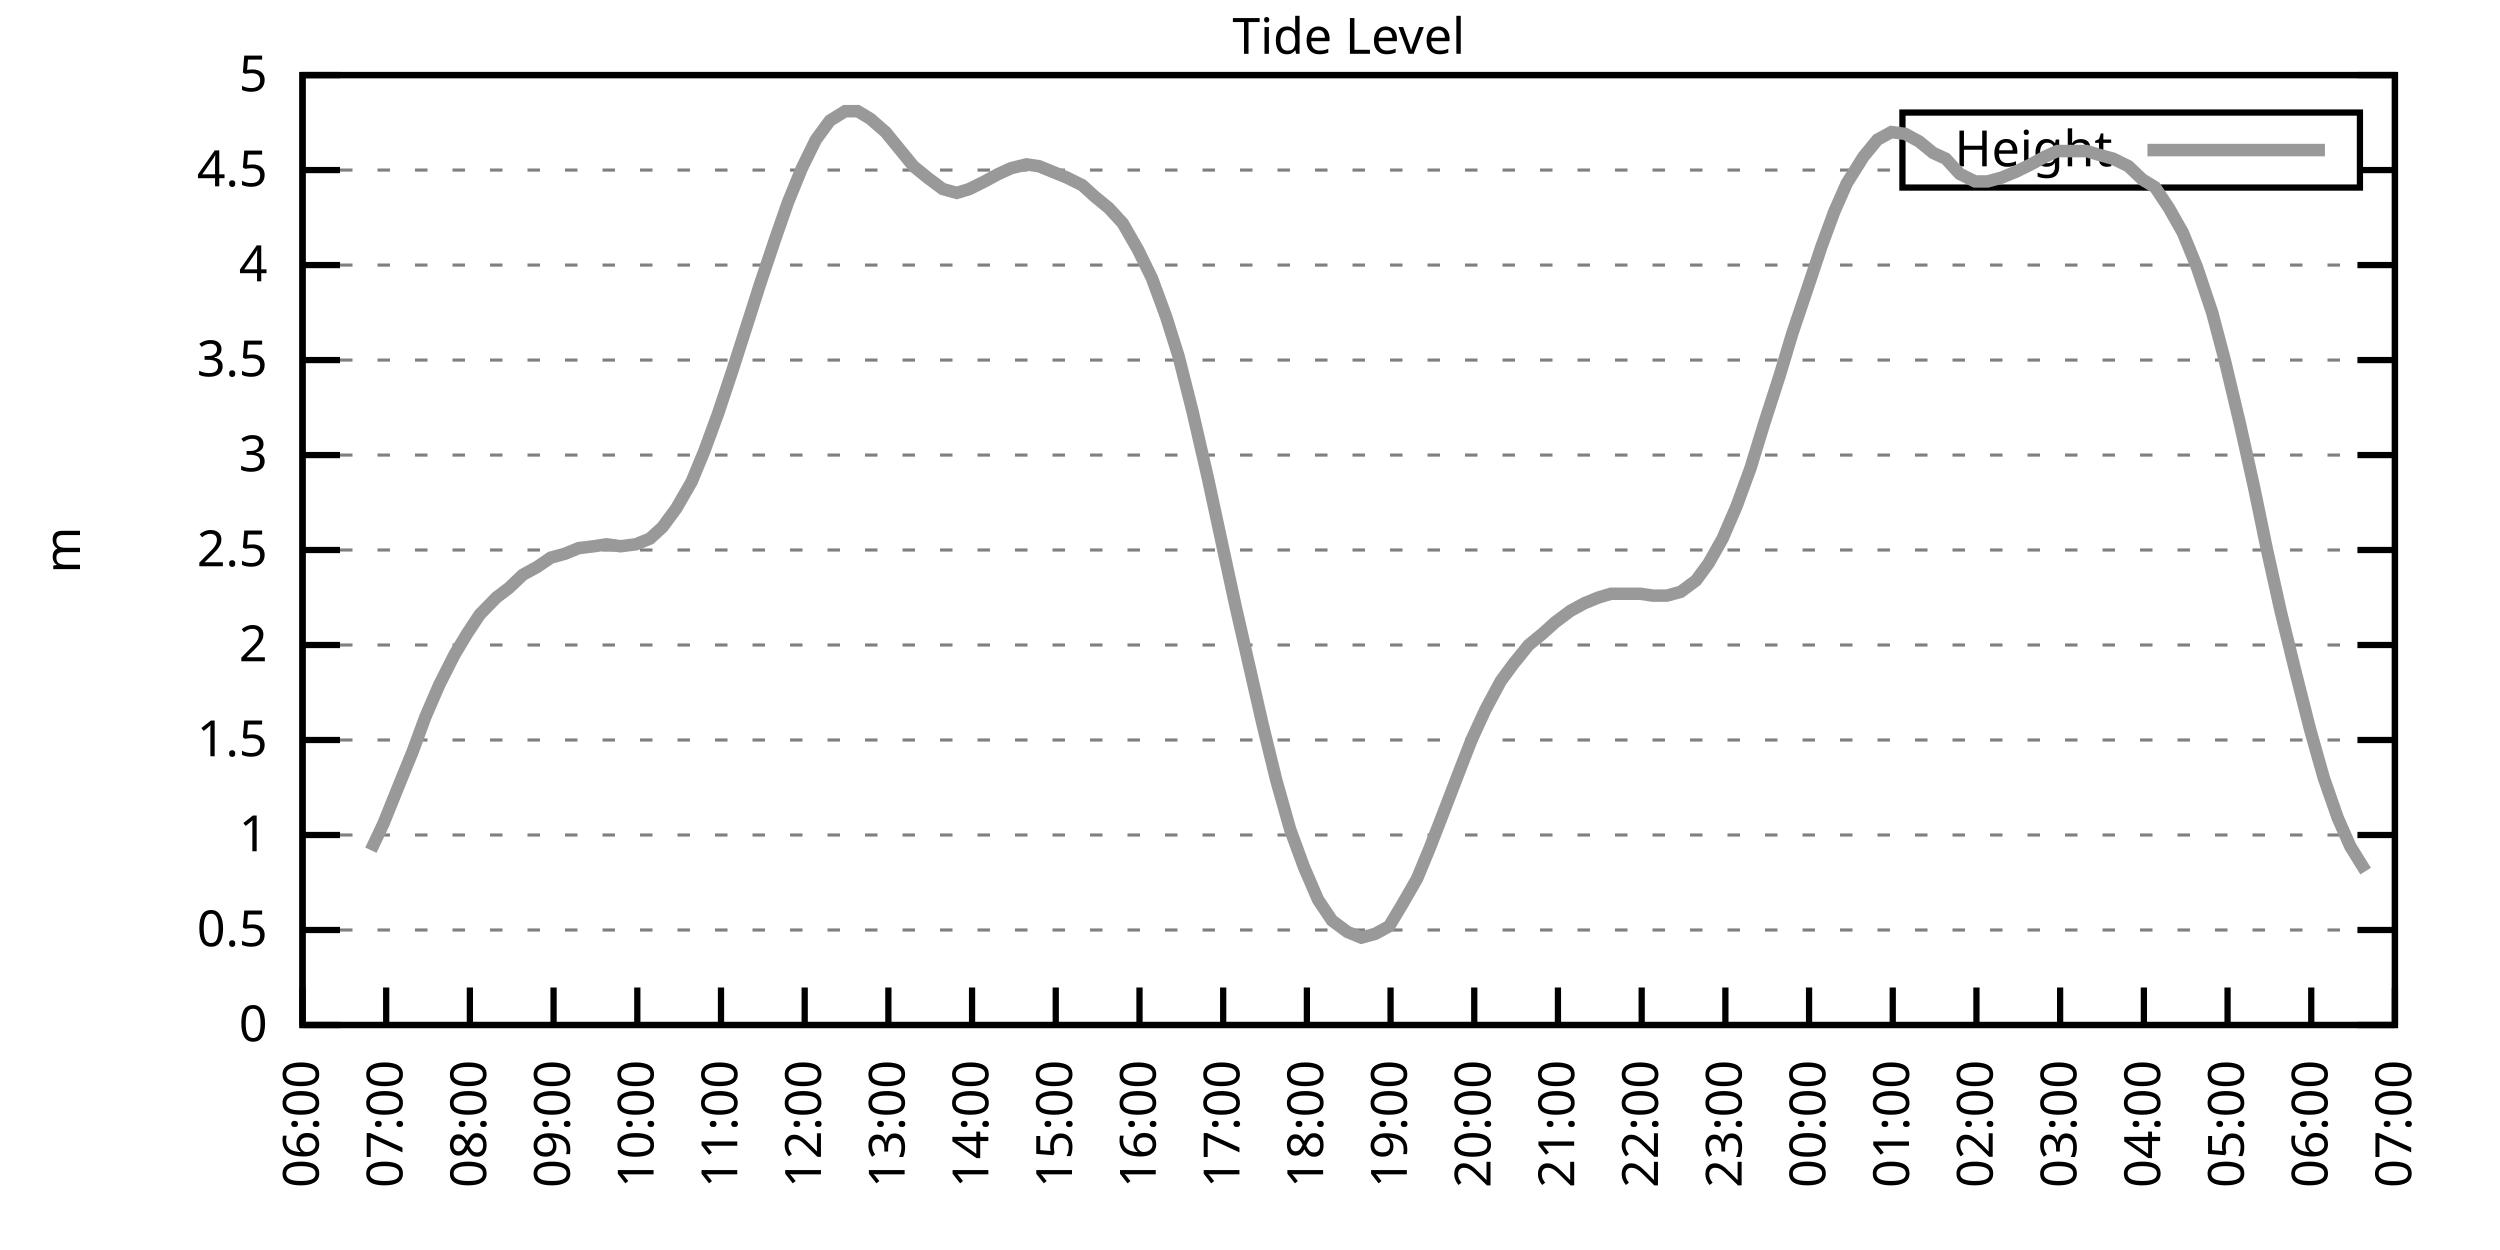
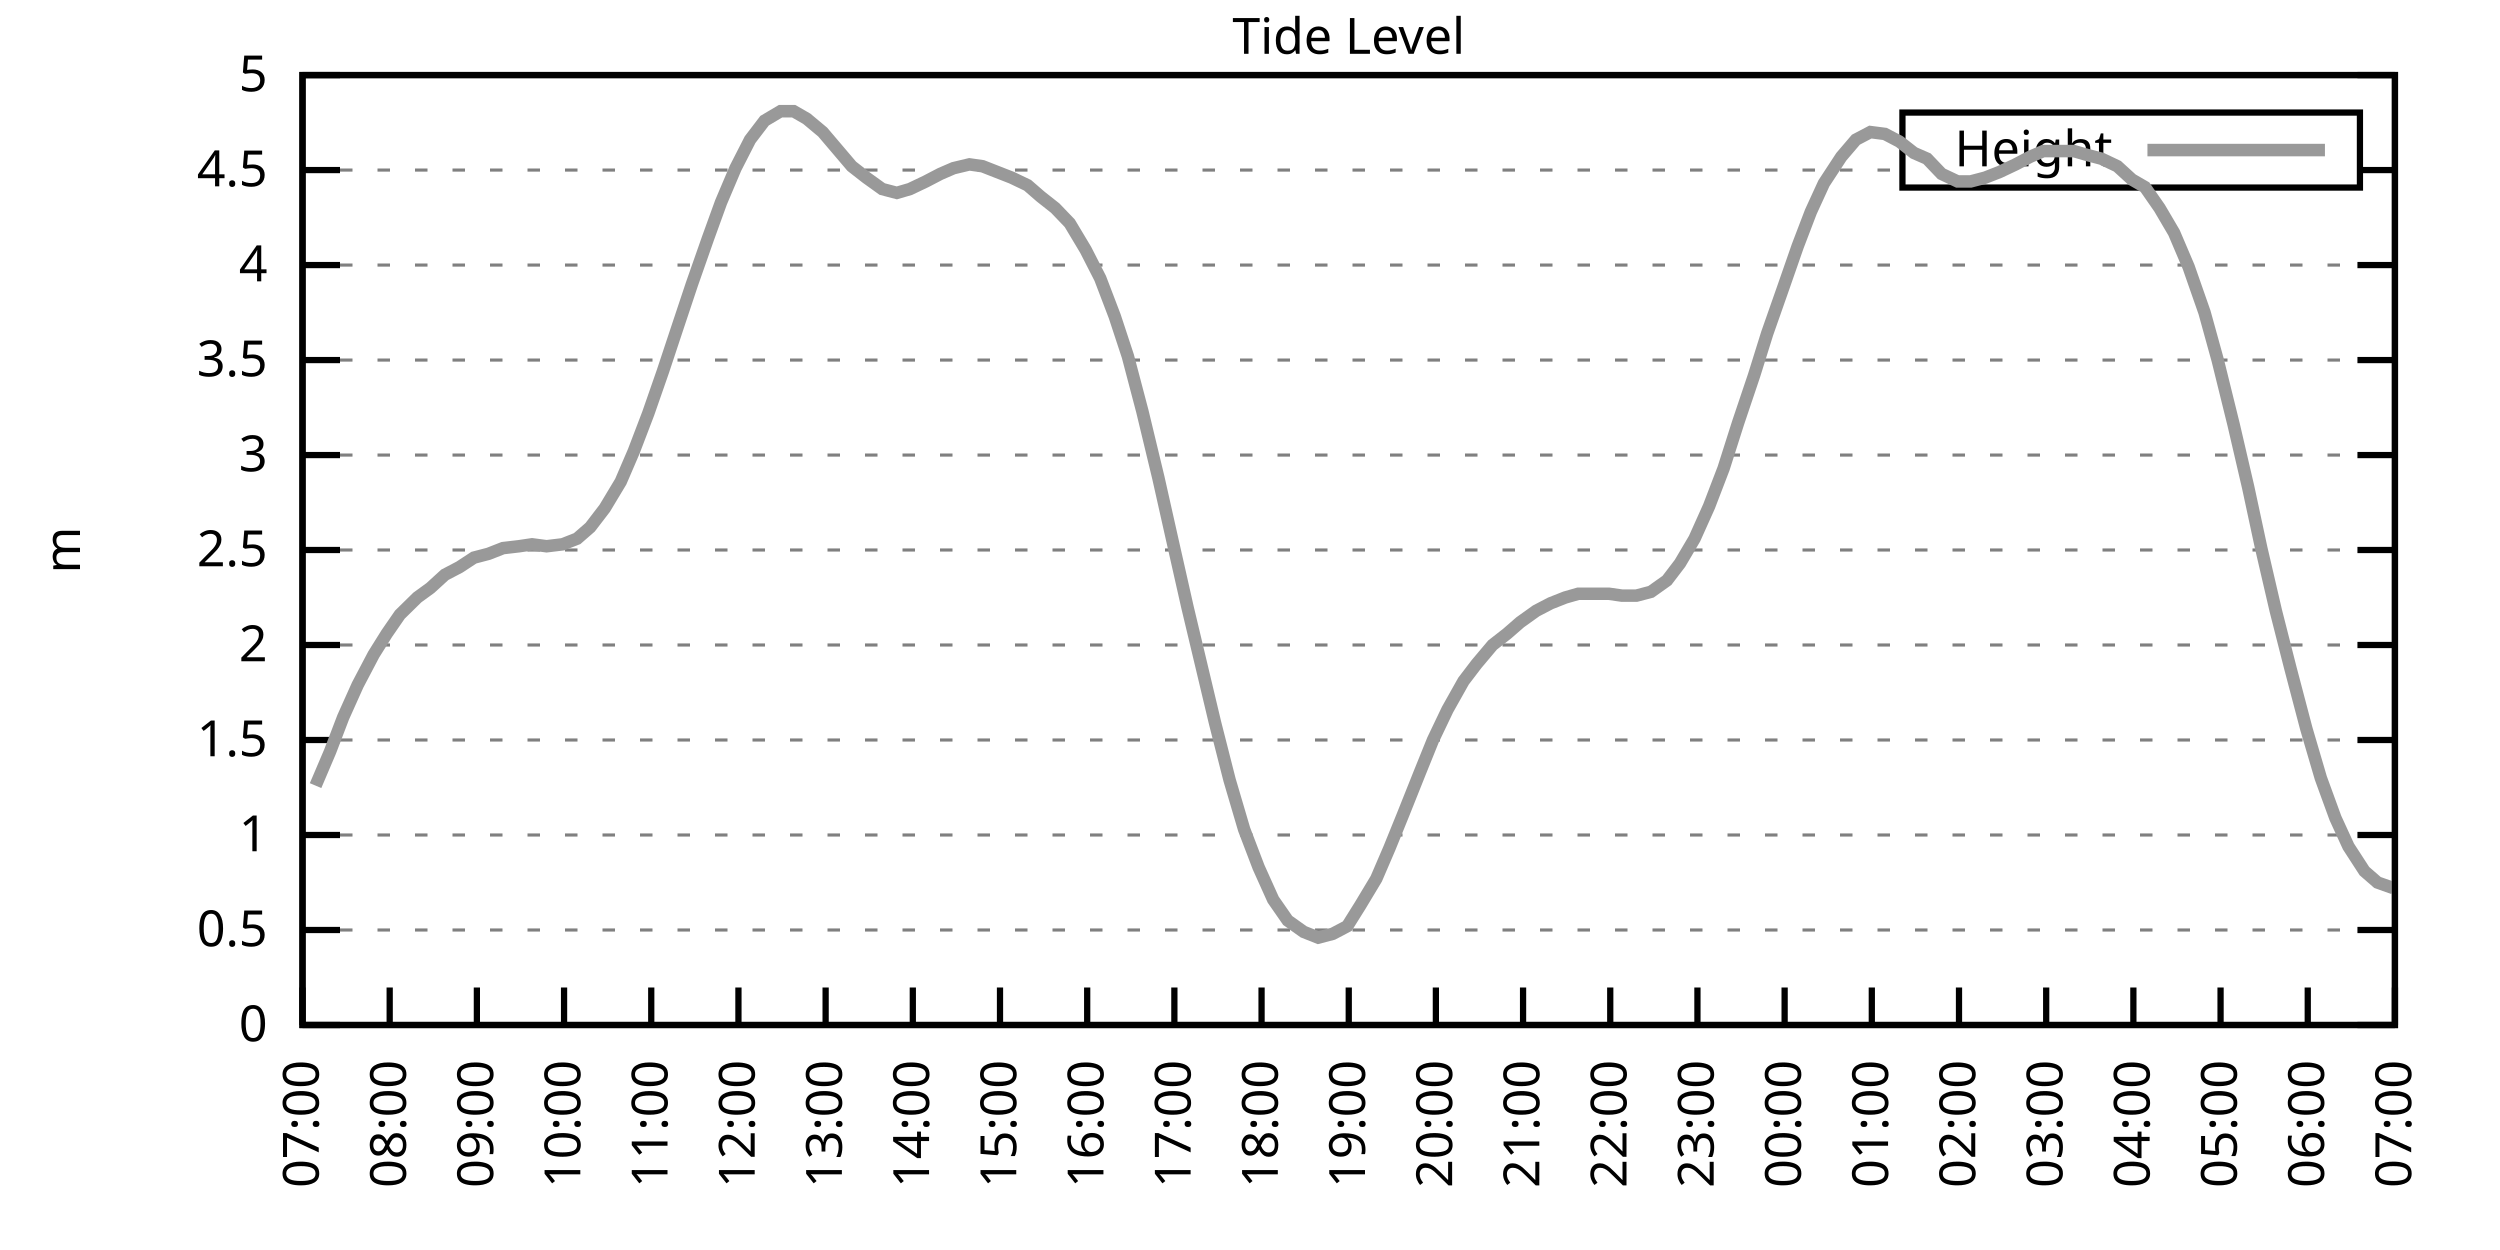
<svg xmlns="http://www.w3.org/2000/svg" xmlns:xlink="http://www.w3.org/1999/xlink" width="400" height="200" viewBox="0 0 400 200">
  <g id="gnuplot_canvas">
    <rect x="0" y="0" width="400" height="200" fill="none" />
    <defs>
      <circle id="gpDot" r="0.5" stroke-width="0.5" stroke="currentColor" />
      <path id="gpPt0" stroke-width="0.333" stroke="currentColor" d="M-1,0 h2 M0,-1 v2" />
      <path id="gpPt1" stroke-width="0.333" stroke="currentColor" d="M-1,-1 L1,1 M1,-1 L-1,1" />
      <path id="gpPt2" stroke-width="0.333" stroke="currentColor" d="M-1,0 L1,0 M0,-1 L0,1 M-1,-1 L1,1 M-1,1 L1,-1" />
      <rect id="gpPt3" stroke-width="0.333" stroke="currentColor" x="-1" y="-1" width="2" height="2" />
      <rect id="gpPt4" stroke-width="0.333" stroke="currentColor" fill="currentColor" x="-1" y="-1" width="2" height="2" />
      <circle id="gpPt5" stroke-width="0.333" stroke="currentColor" cx="0" cy="0" r="1" />
      <use xlink:href="#gpPt5" id="gpPt6" fill="currentColor" stroke="none" />
      <path id="gpPt7" stroke-width="0.333" stroke="currentColor" d="M0,-1.33 L-1.33,0.67 L1.33,0.67 z" />
      <use xlink:href="#gpPt7" id="gpPt8" fill="currentColor" stroke="none" />
      <use xlink:href="#gpPt7" id="gpPt9" stroke="currentColor" transform="rotate(180)" />
      <use xlink:href="#gpPt9" id="gpPt10" fill="currentColor" stroke="none" />
      <use xlink:href="#gpPt3" id="gpPt11" stroke="currentColor" transform="rotate(45)" />
      <use xlink:href="#gpPt11" id="gpPt12" fill="currentColor" stroke="none" />
      <path id="gpPt13" stroke-width="0.333" stroke="currentColor" d="M0,1.330 L1.265,0.411 L0.782,-1.067 L-0.782,-1.076 L-1.265,0.411 z" />
      <use xlink:href="#gpPt13" id="gpPt14" fill="currentColor" stroke="none" />
      <filter id="textbox" filterUnits="objectBoundingBox" x="0" y="0" height="1" width="1">
        <feFlood flood-color="white" flood-opacity="1" result="bgnd" />
        <feComposite in="SourceGraphic" in2="bgnd" operator="atop" />
      </filter>
      <filter id="greybox" filterUnits="objectBoundingBox" x="0" y="0" height="1" width="1">
        <feFlood flood-color="lightgrey" flood-opacity="1" result="grey" />
        <feComposite in="SourceGraphic" in2="grey" operator="atop" />
      </filter>
    </defs>
    <g fill="none" color="white" stroke="currentColor" stroke-width="1.00" stroke-linecap="butt" stroke-linejoin="miter">
</g>
    <g fill="none" color="black" stroke="currentColor" stroke-width="1.00" stroke-linecap="butt" stroke-linejoin="miter">
      <g stroke="none" shape-rendering="crispEdges">
        <polygon fill="rgb(255, 255, 255)" points="48.40,164.00 383.18,164.00 383.18,12.02 48.40,12.02 " />
      </g>
    </g>
    <g fill="none" color="black" stroke="currentColor" stroke-width="1.00" stroke-linecap="butt" stroke-linejoin="miter">
</g>
    <g fill="none" color="black" stroke="black" stroke-width="0.50" stroke-linecap="butt" stroke-linejoin="miter">
</g>
    <g fill="none" color="gray" stroke="currentColor" stroke-width="0.50" stroke-linecap="butt" stroke-linejoin="miter">
      <path stroke="gray" stroke-dasharray="2,4" class="gridline" d="M48.40,164.00 L383.19,164.00  " />
    </g>
    <g fill="none" color="gray" stroke="gray" stroke-width="1.00" stroke-linecap="butt" stroke-linejoin="miter">
</g>
    <g fill="none" color="black" stroke="currentColor" stroke-width="1.00" stroke-linecap="butt" stroke-linejoin="miter">
      <path stroke="black" d="M48.40,164.00 L54.40,164.00 M383.19,164.00 L377.19,164.00  " />
      <g transform="translate(42.80,166.60)" stroke="none" fill="black" font-family="Sans" font-size="8.00" text-anchor="end">
        <text>
          <tspan font-family="Sans"> 0</tspan>
        </text>
      </g>
    </g>
    <g fill="none" color="black" stroke="currentColor" stroke-width="1.00" stroke-linecap="butt" stroke-linejoin="miter">
</g>
    <g fill="none" color="black" stroke="black" stroke-width="0.50" stroke-linecap="butt" stroke-linejoin="miter">
</g>
    <g fill="none" color="gray" stroke="currentColor" stroke-width="0.50" stroke-linecap="butt" stroke-linejoin="miter">
      <path stroke="gray" stroke-dasharray="2,4" class="gridline" d="M48.40,148.80 L383.19,148.80  " />
    </g>
    <g fill="none" color="gray" stroke="gray" stroke-width="1.00" stroke-linecap="butt" stroke-linejoin="miter">
</g>
    <g fill="none" color="black" stroke="currentColor" stroke-width="1.00" stroke-linecap="butt" stroke-linejoin="miter">
      <path stroke="black" d="M48.40,148.80 L54.40,148.80 M383.19,148.80 L377.19,148.80  " />
      <g transform="translate(42.80,151.40)" stroke="none" fill="black" font-family="Sans" font-size="8.00" text-anchor="end">
        <text>
          <tspan font-family="Sans"> 0.5</tspan>
        </text>
      </g>
    </g>
    <g fill="none" color="black" stroke="currentColor" stroke-width="1.00" stroke-linecap="butt" stroke-linejoin="miter">
</g>
    <g fill="none" color="black" stroke="black" stroke-width="0.50" stroke-linecap="butt" stroke-linejoin="miter">
</g>
    <g fill="none" color="gray" stroke="currentColor" stroke-width="0.50" stroke-linecap="butt" stroke-linejoin="miter">
      <path stroke="gray" stroke-dasharray="2,4" class="gridline" d="M48.40,133.60 L383.19,133.60  " />
    </g>
    <g fill="none" color="gray" stroke="gray" stroke-width="1.00" stroke-linecap="butt" stroke-linejoin="miter">
</g>
    <g fill="none" color="black" stroke="currentColor" stroke-width="1.00" stroke-linecap="butt" stroke-linejoin="miter">
      <path stroke="black" d="M48.40,133.60 L54.40,133.60 M383.19,133.60 L377.19,133.60  " />
      <g transform="translate(42.80,136.20)" stroke="none" fill="black" font-family="Sans" font-size="8.00" text-anchor="end">
        <text>
          <tspan font-family="Sans"> 1</tspan>
        </text>
      </g>
    </g>
    <g fill="none" color="black" stroke="currentColor" stroke-width="1.00" stroke-linecap="butt" stroke-linejoin="miter">
</g>
    <g fill="none" color="black" stroke="black" stroke-width="0.50" stroke-linecap="butt" stroke-linejoin="miter">
</g>
    <g fill="none" color="gray" stroke="currentColor" stroke-width="0.50" stroke-linecap="butt" stroke-linejoin="miter">
      <path stroke="gray" stroke-dasharray="2,4" class="gridline" d="M48.40,118.40 L383.19,118.40  " />
    </g>
    <g fill="none" color="gray" stroke="gray" stroke-width="1.00" stroke-linecap="butt" stroke-linejoin="miter">
</g>
    <g fill="none" color="black" stroke="currentColor" stroke-width="1.00" stroke-linecap="butt" stroke-linejoin="miter">
      <path stroke="black" d="M48.40,118.40 L54.40,118.40 M383.19,118.40 L377.19,118.40  " />
      <g transform="translate(42.80,121.00)" stroke="none" fill="black" font-family="Sans" font-size="8.00" text-anchor="end">
        <text>
          <tspan font-family="Sans"> 1.5</tspan>
        </text>
      </g>
    </g>
    <g fill="none" color="black" stroke="currentColor" stroke-width="1.00" stroke-linecap="butt" stroke-linejoin="miter">
</g>
    <g fill="none" color="black" stroke="black" stroke-width="0.50" stroke-linecap="butt" stroke-linejoin="miter">
</g>
    <g fill="none" color="gray" stroke="currentColor" stroke-width="0.50" stroke-linecap="butt" stroke-linejoin="miter">
      <path stroke="gray" stroke-dasharray="2,4" class="gridline" d="M48.40,103.20 L383.19,103.20  " />
    </g>
    <g fill="none" color="gray" stroke="gray" stroke-width="1.00" stroke-linecap="butt" stroke-linejoin="miter">
</g>
    <g fill="none" color="black" stroke="currentColor" stroke-width="1.00" stroke-linecap="butt" stroke-linejoin="miter">
      <path stroke="black" d="M48.40,103.20 L54.40,103.20 M383.19,103.20 L377.19,103.20  " />
      <g transform="translate(42.80,105.80)" stroke="none" fill="black" font-family="Sans" font-size="8.00" text-anchor="end">
        <text>
          <tspan font-family="Sans"> 2</tspan>
        </text>
      </g>
    </g>
    <g fill="none" color="black" stroke="currentColor" stroke-width="1.00" stroke-linecap="butt" stroke-linejoin="miter">
</g>
    <g fill="none" color="black" stroke="black" stroke-width="0.50" stroke-linecap="butt" stroke-linejoin="miter">
</g>
    <g fill="none" color="gray" stroke="currentColor" stroke-width="0.50" stroke-linecap="butt" stroke-linejoin="miter">
      <path stroke="gray" stroke-dasharray="2,4" class="gridline" d="M48.40,88.00 L383.19,88.00  " />
    </g>
    <g fill="none" color="gray" stroke="gray" stroke-width="1.00" stroke-linecap="butt" stroke-linejoin="miter">
</g>
    <g fill="none" color="black" stroke="currentColor" stroke-width="1.00" stroke-linecap="butt" stroke-linejoin="miter">
      <path stroke="black" d="M48.40,88.00 L54.40,88.00 M383.19,88.00 L377.19,88.00  " />
      <g transform="translate(42.80,90.60)" stroke="none" fill="black" font-family="Sans" font-size="8.00" text-anchor="end">
        <text>
          <tspan font-family="Sans"> 2.5</tspan>
        </text>
      </g>
    </g>
    <g fill="none" color="black" stroke="currentColor" stroke-width="1.00" stroke-linecap="butt" stroke-linejoin="miter">
</g>
    <g fill="none" color="black" stroke="black" stroke-width="0.50" stroke-linecap="butt" stroke-linejoin="miter">
</g>
    <g fill="none" color="gray" stroke="currentColor" stroke-width="0.50" stroke-linecap="butt" stroke-linejoin="miter">
      <path stroke="gray" stroke-dasharray="2,4" class="gridline" d="M48.40,72.81 L383.19,72.81  " />
    </g>
    <g fill="none" color="gray" stroke="gray" stroke-width="1.00" stroke-linecap="butt" stroke-linejoin="miter">
</g>
    <g fill="none" color="black" stroke="currentColor" stroke-width="1.00" stroke-linecap="butt" stroke-linejoin="miter">
      <path stroke="black" d="M48.40,72.81 L54.40,72.81 M383.19,72.81 L377.19,72.81  " />
      <g transform="translate(42.80,75.41)" stroke="none" fill="black" font-family="Sans" font-size="8.00" text-anchor="end">
        <text>
          <tspan font-family="Sans"> 3</tspan>
        </text>
      </g>
    </g>
    <g fill="none" color="black" stroke="currentColor" stroke-width="1.00" stroke-linecap="butt" stroke-linejoin="miter">
</g>
    <g fill="none" color="black" stroke="black" stroke-width="0.50" stroke-linecap="butt" stroke-linejoin="miter">
</g>
    <g fill="none" color="gray" stroke="currentColor" stroke-width="0.50" stroke-linecap="butt" stroke-linejoin="miter">
      <path stroke="gray" stroke-dasharray="2,4" class="gridline" d="M48.40,57.61 L383.19,57.61  " />
    </g>
    <g fill="none" color="gray" stroke="gray" stroke-width="1.00" stroke-linecap="butt" stroke-linejoin="miter">
</g>
    <g fill="none" color="black" stroke="currentColor" stroke-width="1.00" stroke-linecap="butt" stroke-linejoin="miter">
      <path stroke="black" d="M48.40,57.61 L54.40,57.61 M383.19,57.61 L377.19,57.61  " />
      <g transform="translate(42.80,60.21)" stroke="none" fill="black" font-family="Sans" font-size="8.00" text-anchor="end">
        <text>
          <tspan font-family="Sans"> 3.5</tspan>
        </text>
      </g>
    </g>
    <g fill="none" color="black" stroke="currentColor" stroke-width="1.00" stroke-linecap="butt" stroke-linejoin="miter">
</g>
    <g fill="none" color="black" stroke="black" stroke-width="0.50" stroke-linecap="butt" stroke-linejoin="miter">
</g>
    <g fill="none" color="gray" stroke="currentColor" stroke-width="0.50" stroke-linecap="butt" stroke-linejoin="miter">
      <path stroke="gray" stroke-dasharray="2,4" class="gridline" d="M48.40,42.41 L383.19,42.41  " />
    </g>
    <g fill="none" color="gray" stroke="gray" stroke-width="1.00" stroke-linecap="butt" stroke-linejoin="miter">
</g>
    <g fill="none" color="black" stroke="currentColor" stroke-width="1.00" stroke-linecap="butt" stroke-linejoin="miter">
      <path stroke="black" d="M48.40,42.41 L54.40,42.41 M383.19,42.41 L377.19,42.41  " />
      <g transform="translate(42.80,45.01)" stroke="none" fill="black" font-family="Sans" font-size="8.00" text-anchor="end">
        <text>
          <tspan font-family="Sans"> 4</tspan>
        </text>
      </g>
    </g>
    <g fill="none" color="black" stroke="currentColor" stroke-width="1.00" stroke-linecap="butt" stroke-linejoin="miter">
</g>
    <g fill="none" color="black" stroke="black" stroke-width="0.50" stroke-linecap="butt" stroke-linejoin="miter">
</g>
    <g fill="none" color="gray" stroke="currentColor" stroke-width="0.50" stroke-linecap="butt" stroke-linejoin="miter">
      <path stroke="gray" stroke-dasharray="2,4" class="gridline" d="M48.40,27.21 L304.39,27.21 M377.59,27.21 L383.19,27.21  " />
    </g>
    <g fill="none" color="gray" stroke="gray" stroke-width="1.00" stroke-linecap="butt" stroke-linejoin="miter">
</g>
    <g fill="none" color="black" stroke="currentColor" stroke-width="1.00" stroke-linecap="butt" stroke-linejoin="miter">
      <path stroke="black" d="M48.40,27.21 L54.40,27.21 M383.19,27.21 L377.19,27.21  " />
      <g transform="translate(42.80,29.81)" stroke="none" fill="black" font-family="Sans" font-size="8.00" text-anchor="end">
        <text>
          <tspan font-family="Sans"> 4.5</tspan>
        </text>
      </g>
    </g>
    <g fill="none" color="black" stroke="currentColor" stroke-width="1.00" stroke-linecap="butt" stroke-linejoin="miter">
</g>
    <g fill="none" color="black" stroke="black" stroke-width="0.50" stroke-linecap="butt" stroke-linejoin="miter">
</g>
    <g fill="none" color="gray" stroke="currentColor" stroke-width="0.50" stroke-linecap="butt" stroke-linejoin="miter">
      <path stroke="gray" stroke-dasharray="2,4" class="gridline" d="M48.40,12.01 L383.19,12.01  " />
    </g>
    <g fill="none" color="gray" stroke="gray" stroke-width="1.00" stroke-linecap="butt" stroke-linejoin="miter">
</g>
    <g fill="none" color="black" stroke="currentColor" stroke-width="1.00" stroke-linecap="butt" stroke-linejoin="miter">
      <path stroke="black" d="M48.40,12.01 L54.40,12.01 M383.19,12.01 L377.19,12.01  " />
      <g transform="translate(42.80,14.61)" stroke="none" fill="black" font-family="Sans" font-size="8.00" text-anchor="end">
        <text>
          <tspan font-family="Sans"> 5</tspan>
        </text>
      </g>
    </g>
    <g fill="none" color="black" stroke="currentColor" stroke-width="1.00" stroke-linecap="butt" stroke-linejoin="miter">
      <path stroke="black" d="M48.40,164.00 L48.40,158.00  " />
      <g transform="translate(51.00,169.60) rotate(270.00)" stroke="none" fill="black" font-family="Sans" font-size="8.00" text-anchor="end">
        <text>
-           <tspan font-family="Sans">06:00</tspan>
-         </text>
-       </g>
-     </g>
-     <g fill="none" color="black" stroke="currentColor" stroke-width="1.00" stroke-linecap="butt" stroke-linejoin="miter">
-       <path stroke="black" d="M61.79,164.00 L61.79,158.00  " />
-       <g transform="translate(64.39,169.60) rotate(270.00)" stroke="none" fill="black" font-family="Sans" font-size="8.00" text-anchor="end">
-         <text>
          <tspan font-family="Sans">07:00</tspan>
        </text>
      </g>
    </g>
    <g fill="none" color="black" stroke="currentColor" stroke-width="1.00" stroke-linecap="butt" stroke-linejoin="miter">
-       <path stroke="black" d="M75.18,164.00 L75.18,158.00  " />
-       <g transform="translate(77.78,169.60) rotate(270.00)" stroke="none" fill="black" font-family="Sans" font-size="8.00" text-anchor="end">
+       <path stroke="black" d="M62.35,164.00 L62.35,158.00  " />
+       <g transform="translate(64.95,169.60) rotate(270.00)" stroke="none" fill="black" font-family="Sans" font-size="8.00" text-anchor="end">
        <text>
          <tspan font-family="Sans">08:00</tspan>
        </text>
      </g>
    </g>
    <g fill="none" color="black" stroke="currentColor" stroke-width="1.00" stroke-linecap="butt" stroke-linejoin="miter">
-       <path stroke="black" d="M88.57,164.00 L88.57,158.00  " />
-       <g transform="translate(91.17,169.60) rotate(270.00)" stroke="none" fill="black" font-family="Sans" font-size="8.00" text-anchor="end">
+       <path stroke="black" d="M76.30,164.00 L76.30,158.00  " />
+       <g transform="translate(78.90,169.60) rotate(270.00)" stroke="none" fill="black" font-family="Sans" font-size="8.00" text-anchor="end">
        <text>
          <tspan font-family="Sans">09:00</tspan>
        </text>
      </g>
    </g>
    <g fill="none" color="black" stroke="currentColor" stroke-width="1.00" stroke-linecap="butt" stroke-linejoin="miter">
-       <path stroke="black" d="M101.97,164.00 L101.97,158.00  " />
-       <g transform="translate(104.57,169.60) rotate(270.00)" stroke="none" fill="black" font-family="Sans" font-size="8.00" text-anchor="end">
+       <path stroke="black" d="M90.25,164.00 L90.25,158.00  " />
+       <g transform="translate(92.85,169.60) rotate(270.00)" stroke="none" fill="black" font-family="Sans" font-size="8.00" text-anchor="end">
        <text>
          <tspan font-family="Sans">10:00</tspan>
        </text>
      </g>
    </g>
    <g fill="none" color="black" stroke="currentColor" stroke-width="1.00" stroke-linecap="butt" stroke-linejoin="miter">
-       <path stroke="black" d="M115.36,164.00 L115.36,158.00  " />
-       <g transform="translate(117.96,169.60) rotate(270.00)" stroke="none" fill="black" font-family="Sans" font-size="8.00" text-anchor="end">
+       <path stroke="black" d="M104.20,164.00 L104.20,158.00  " />
+       <g transform="translate(106.80,169.60) rotate(270.00)" stroke="none" fill="black" font-family="Sans" font-size="8.00" text-anchor="end">
        <text>
          <tspan font-family="Sans">11:00</tspan>
        </text>
      </g>
    </g>
    <g fill="none" color="black" stroke="currentColor" stroke-width="1.00" stroke-linecap="butt" stroke-linejoin="miter">
-       <path stroke="black" d="M128.75,164.00 L128.75,158.00  " />
-       <g transform="translate(131.35,169.60) rotate(270.00)" stroke="none" fill="black" font-family="Sans" font-size="8.00" text-anchor="end">
+       <path stroke="black" d="M118.15,164.00 L118.15,158.00  " />
+       <g transform="translate(120.75,169.60) rotate(270.00)" stroke="none" fill="black" font-family="Sans" font-size="8.00" text-anchor="end">
        <text>
          <tspan font-family="Sans">12:00</tspan>
        </text>
      </g>
    </g>
    <g fill="none" color="black" stroke="currentColor" stroke-width="1.00" stroke-linecap="butt" stroke-linejoin="miter">
-       <path stroke="black" d="M142.14,164.00 L142.14,158.00  " />
-       <g transform="translate(144.74,169.60) rotate(270.00)" stroke="none" fill="black" font-family="Sans" font-size="8.00" text-anchor="end">
+       <path stroke="black" d="M132.10,164.00 L132.10,158.00  " />
+       <g transform="translate(134.70,169.60) rotate(270.00)" stroke="none" fill="black" font-family="Sans" font-size="8.00" text-anchor="end">
        <text>
          <tspan font-family="Sans">13:00</tspan>
        </text>
      </g>
    </g>
    <g fill="none" color="black" stroke="currentColor" stroke-width="1.00" stroke-linecap="butt" stroke-linejoin="miter">
-       <path stroke="black" d="M155.53,164.00 L155.53,158.00  " />
-       <g transform="translate(158.13,169.60) rotate(270.00)" stroke="none" fill="black" font-family="Sans" font-size="8.00" text-anchor="end">
+       <path stroke="black" d="M146.05,164.00 L146.05,158.00  " />
+       <g transform="translate(148.65,169.60) rotate(270.00)" stroke="none" fill="black" font-family="Sans" font-size="8.00" text-anchor="end">
        <text>
          <tspan font-family="Sans">14:00</tspan>
        </text>
      </g>
    </g>
    <g fill="none" color="black" stroke="currentColor" stroke-width="1.00" stroke-linecap="butt" stroke-linejoin="miter">
-       <path stroke="black" d="M168.92,164.00 L168.92,158.00  " />
-       <g transform="translate(171.52,169.60) rotate(270.00)" stroke="none" fill="black" font-family="Sans" font-size="8.00" text-anchor="end">
+       <path stroke="black" d="M160.00,164.00 L160.00,158.00  " />
+       <g transform="translate(162.60,169.60) rotate(270.00)" stroke="none" fill="black" font-family="Sans" font-size="8.00" text-anchor="end">
        <text>
          <tspan font-family="Sans">15:00</tspan>
        </text>
      </g>
    </g>
    <g fill="none" color="black" stroke="currentColor" stroke-width="1.00" stroke-linecap="butt" stroke-linejoin="miter">
-       <path stroke="black" d="M182.32,164.00 L182.32,158.00  " />
-       <g transform="translate(184.92,169.60) rotate(270.00)" stroke="none" fill="black" font-family="Sans" font-size="8.00" text-anchor="end">
+       <path stroke="black" d="M173.95,164.00 L173.95,158.00  " />
+       <g transform="translate(176.55,169.60) rotate(270.00)" stroke="none" fill="black" font-family="Sans" font-size="8.00" text-anchor="end">
        <text>
          <tspan font-family="Sans">16:00</tspan>
        </text>
      </g>
    </g>
    <g fill="none" color="black" stroke="currentColor" stroke-width="1.00" stroke-linecap="butt" stroke-linejoin="miter">
-       <path stroke="black" d="M195.71,164.00 L195.71,158.00  " />
-       <g transform="translate(198.31,169.60) rotate(270.00)" stroke="none" fill="black" font-family="Sans" font-size="8.00" text-anchor="end">
+       <path stroke="black" d="M187.90,164.00 L187.90,158.00  " />
+       <g transform="translate(190.50,169.60) rotate(270.00)" stroke="none" fill="black" font-family="Sans" font-size="8.00" text-anchor="end">
        <text>
          <tspan font-family="Sans">17:00</tspan>
        </text>
      </g>
    </g>
    <g fill="none" color="black" stroke="currentColor" stroke-width="1.00" stroke-linecap="butt" stroke-linejoin="miter">
-       <path stroke="black" d="M209.10,164.00 L209.10,158.00  " />
-       <g transform="translate(211.70,169.60) rotate(270.00)" stroke="none" fill="black" font-family="Sans" font-size="8.00" text-anchor="end">
+       <path stroke="black" d="M201.85,164.00 L201.85,158.00  " />
+       <g transform="translate(204.45,169.60) rotate(270.00)" stroke="none" fill="black" font-family="Sans" font-size="8.00" text-anchor="end">
        <text>
          <tspan font-family="Sans">18:00</tspan>
        </text>
      </g>
    </g>
    <g fill="none" color="black" stroke="currentColor" stroke-width="1.00" stroke-linecap="butt" stroke-linejoin="miter">
-       <path stroke="black" d="M222.49,164.00 L222.49,158.00  " />
-       <g transform="translate(225.09,169.60) rotate(270.00)" stroke="none" fill="black" font-family="Sans" font-size="8.00" text-anchor="end">
+       <path stroke="black" d="M215.80,164.00 L215.80,158.00  " />
+       <g transform="translate(218.40,169.60) rotate(270.00)" stroke="none" fill="black" font-family="Sans" font-size="8.00" text-anchor="end">
        <text>
          <tspan font-family="Sans">19:00</tspan>
        </text>
      </g>
    </g>
    <g fill="none" color="black" stroke="currentColor" stroke-width="1.00" stroke-linecap="butt" stroke-linejoin="miter">
-       <path stroke="black" d="M235.88,164.00 L235.88,158.00  " />
-       <g transform="translate(238.48,169.60) rotate(270.00)" stroke="none" fill="black" font-family="Sans" font-size="8.00" text-anchor="end">
+       <path stroke="black" d="M229.74,164.00 L229.74,158.00  " />
+       <g transform="translate(232.34,169.60) rotate(270.00)" stroke="none" fill="black" font-family="Sans" font-size="8.00" text-anchor="end">
        <text>
          <tspan font-family="Sans">20:00</tspan>
        </text>
      </g>
    </g>
    <g fill="none" color="black" stroke="currentColor" stroke-width="1.00" stroke-linecap="butt" stroke-linejoin="miter">
-       <path stroke="black" d="M249.27,164.00 L249.27,158.00  " />
-       <g transform="translate(251.87,169.60) rotate(270.00)" stroke="none" fill="black" font-family="Sans" font-size="8.00" text-anchor="end">
+       <path stroke="black" d="M243.69,164.00 L243.69,158.00  " />
+       <g transform="translate(246.29,169.60) rotate(270.00)" stroke="none" fill="black" font-family="Sans" font-size="8.00" text-anchor="end">
        <text>
          <tspan font-family="Sans">21:00</tspan>
        </text>
      </g>
    </g>
    <g fill="none" color="black" stroke="currentColor" stroke-width="1.00" stroke-linecap="butt" stroke-linejoin="miter">
-       <path stroke="black" d="M262.67,164.00 L262.67,158.00  " />
-       <g transform="translate(265.27,169.60) rotate(270.00)" stroke="none" fill="black" font-family="Sans" font-size="8.00" text-anchor="end">
+       <path stroke="black" d="M257.64,164.00 L257.64,158.00  " />
+       <g transform="translate(260.24,169.60) rotate(270.00)" stroke="none" fill="black" font-family="Sans" font-size="8.00" text-anchor="end">
        <text>
          <tspan font-family="Sans">22:00</tspan>
        </text>
      </g>
    </g>
    <g fill="none" color="black" stroke="currentColor" stroke-width="1.00" stroke-linecap="butt" stroke-linejoin="miter">
-       <path stroke="black" d="M276.06,164.00 L276.06,158.00  " />
-       <g transform="translate(278.66,169.60) rotate(270.00)" stroke="none" fill="black" font-family="Sans" font-size="8.00" text-anchor="end">
+       <path stroke="black" d="M271.59,164.00 L271.59,158.00  " />
+       <g transform="translate(274.19,169.60) rotate(270.00)" stroke="none" fill="black" font-family="Sans" font-size="8.00" text-anchor="end">
        <text>
          <tspan font-family="Sans">23:00</tspan>
        </text>
      </g>
    </g>
    <g fill="none" color="black" stroke="currentColor" stroke-width="1.00" stroke-linecap="butt" stroke-linejoin="miter">
-       <path stroke="black" d="M289.45,164.00 L289.45,158.00  " />
-       <g transform="translate(292.05,169.60) rotate(270.00)" stroke="none" fill="black" font-family="Sans" font-size="8.00" text-anchor="end">
+       <path stroke="black" d="M285.54,164.00 L285.54,158.00  " />
+       <g transform="translate(288.14,169.60) rotate(270.00)" stroke="none" fill="black" font-family="Sans" font-size="8.00" text-anchor="end">
        <text>
          <tspan font-family="Sans">00:00</tspan>
        </text>
      </g>
    </g>
    <g fill="none" color="black" stroke="currentColor" stroke-width="1.00" stroke-linecap="butt" stroke-linejoin="miter">
-       <path stroke="black" d="M302.84,164.00 L302.84,158.00  " />
-       <g transform="translate(305.44,169.60) rotate(270.00)" stroke="none" fill="black" font-family="Sans" font-size="8.00" text-anchor="end">
+       <path stroke="black" d="M299.49,164.00 L299.49,158.00  " />
+       <g transform="translate(302.09,169.60) rotate(270.00)" stroke="none" fill="black" font-family="Sans" font-size="8.00" text-anchor="end">
        <text>
          <tspan font-family="Sans">01:00</tspan>
        </text>
      </g>
    </g>
    <g fill="none" color="black" stroke="currentColor" stroke-width="1.00" stroke-linecap="butt" stroke-linejoin="miter">
-       <path stroke="black" d="M316.23,164.00 L316.23,158.00  " />
-       <g transform="translate(318.83,169.60) rotate(270.00)" stroke="none" fill="black" font-family="Sans" font-size="8.00" text-anchor="end">
+       <path stroke="black" d="M313.44,164.00 L313.44,158.00  " />
+       <g transform="translate(316.04,169.60) rotate(270.00)" stroke="none" fill="black" font-family="Sans" font-size="8.00" text-anchor="end">
        <text>
          <tspan font-family="Sans">02:00</tspan>
        </text>
      </g>
    </g>
    <g fill="none" color="black" stroke="currentColor" stroke-width="1.00" stroke-linecap="butt" stroke-linejoin="miter">
-       <path stroke="black" d="M329.62,164.00 L329.62,158.00  " />
-       <g transform="translate(332.22,169.60) rotate(270.00)" stroke="none" fill="black" font-family="Sans" font-size="8.00" text-anchor="end">
+       <path stroke="black" d="M327.39,164.00 L327.39,158.00  " />
+       <g transform="translate(329.99,169.60) rotate(270.00)" stroke="none" fill="black" font-family="Sans" font-size="8.00" text-anchor="end">
        <text>
          <tspan font-family="Sans">03:00</tspan>
        </text>
      </g>
    </g>
    <g fill="none" color="black" stroke="currentColor" stroke-width="1.00" stroke-linecap="butt" stroke-linejoin="miter">
-       <path stroke="black" d="M343.02,164.00 L343.02,158.00  " />
-       <g transform="translate(345.62,169.60) rotate(270.00)" stroke="none" fill="black" font-family="Sans" font-size="8.00" text-anchor="end">
+       <path stroke="black" d="M341.34,164.00 L341.34,158.00  " />
+       <g transform="translate(343.94,169.60) rotate(270.00)" stroke="none" fill="black" font-family="Sans" font-size="8.00" text-anchor="end">
        <text>
          <tspan font-family="Sans">04:00</tspan>
        </text>
      </g>
    </g>
    <g fill="none" color="black" stroke="currentColor" stroke-width="1.00" stroke-linecap="butt" stroke-linejoin="miter">
-       <path stroke="black" d="M356.41,164.00 L356.41,158.00  " />
-       <g transform="translate(359.01,169.60) rotate(270.00)" stroke="none" fill="black" font-family="Sans" font-size="8.00" text-anchor="end">
+       <path stroke="black" d="M355.29,164.00 L355.29,158.00  " />
+       <g transform="translate(357.89,169.60) rotate(270.00)" stroke="none" fill="black" font-family="Sans" font-size="8.00" text-anchor="end">
        <text>
          <tspan font-family="Sans">05:00</tspan>
        </text>
      </g>
    </g>
    <g fill="none" color="black" stroke="currentColor" stroke-width="1.00" stroke-linecap="butt" stroke-linejoin="miter">
-       <path stroke="black" d="M369.80,164.00 L369.80,158.00  " />
-       <g transform="translate(372.40,169.60) rotate(270.00)" stroke="none" fill="black" font-family="Sans" font-size="8.00" text-anchor="end">
+       <path stroke="black" d="M369.24,164.00 L369.24,158.00  " />
+       <g transform="translate(371.84,169.60) rotate(270.00)" stroke="none" fill="black" font-family="Sans" font-size="8.00" text-anchor="end">
        <text>
          <tspan font-family="Sans">06:00</tspan>
        </text>
      </g>
    </g>
    <g fill="none" color="black" stroke="currentColor" stroke-width="1.00" stroke-linecap="butt" stroke-linejoin="miter">
      <path stroke="black" d="M383.19,164.00 L383.19,158.00  " />
      <g transform="translate(385.79,169.60) rotate(270.00)" stroke="none" fill="black" font-family="Sans" font-size="8.00" text-anchor="end">
        <text>
          <tspan font-family="Sans">07:00</tspan>
        </text>
      </g>
    </g>
    <g fill="none" color="black" stroke="currentColor" stroke-width="1.00" stroke-linecap="butt" stroke-linejoin="miter">
</g>
    <g fill="none" color="black" stroke="currentColor" stroke-width="1.00" stroke-linecap="butt" stroke-linejoin="miter">
      <path stroke="black" d="M48.40,12.01 L48.40,164.00 L383.19,164.00 L383.19,12.01 L48.40,12.01 Z  " />
    </g>
    <g fill="none" color="black" stroke="currentColor" stroke-width="1.00" stroke-linecap="butt" stroke-linejoin="miter">
</g>
    <g fill="none" color="black" stroke="currentColor" stroke-width="1.00" stroke-linecap="butt" stroke-linejoin="miter">
      <path stroke="black" d="M304.39,30.01 L304.39,18.01 L377.59,18.01 L377.59,30.01 L304.39,30.01 Z  " />
    </g>
    <g id="Tide_level_plot_1">
      <g fill="none" color="white" stroke="black" stroke-width="2.00" stroke-linecap="butt" stroke-linejoin="miter">
</g>
      <g fill="none" color="black" stroke="currentColor" stroke-width="2.00" stroke-linecap="butt" stroke-linejoin="miter">
        <g transform="translate(337.99,26.61)" stroke="none" fill="black" font-family="Sans" font-size="8.00" text-anchor="end">
          <text>
            <tspan font-family="Sans">Height</tspan>
          </text>
        </g>
      </g>
      <g fill="none" color="black" stroke="currentColor" stroke-width="2.00" stroke-linecap="butt" stroke-linejoin="miter">
-         <path stroke="rgb(153, 153, 153)" d="M343.59,24.01 L371.99,24.01 M59.34,136.03 L61.35,131.78 L63.80,125.70 L66.03,120.23 L68.04,114.76 L70.27,109.59   L72.73,104.72 L74.74,101.38 L76.75,98.34 L79.42,95.60 L81.43,94.08 L83.66,91.96 L85.90,90.74 L88.13,89.22   L90.36,88.61 L92.59,87.70 L95.05,87.40 L97.06,87.09 L99.29,87.40 L101.74,87.09 L103.98,86.18 L105.98,84.36   L108.22,81.32 L110.67,77.06 L112.68,72.20 L114.91,66.12 L117.14,59.43 L119.38,52.44 L121.61,45.45 L124.06,38.15   L126.07,32.38 L128.30,26.91 L130.54,22.35 L132.77,19.31 L135.22,17.79 L137.23,17.79 L139.24,19.00 L141.69,21.13   L143.93,23.87 L146.16,26.60 L148.39,28.42 L150.85,30.25 L153.08,30.86 L155.09,30.25 L157.54,29.03 L159.77,27.82   L161.78,26.91 L164.24,26.30 L166.25,26.60 L168.48,27.51 L170.71,28.42 L173.17,29.64 L175.17,31.46 L177.41,33.29   L179.64,35.72 L182.09,39.98 L184.32,44.54 L186.56,50.62 L188.57,57.00 L190.80,65.81 L193.25,76.45 L195.48,86.79   L197.72,97.12 L199.95,106.85 L201.96,115.67 L204.19,124.79 L206.42,132.69 L208.65,138.77 L210.88,143.94 L213.12,147.28   L215.57,149.10 L217.80,150.02 L220.04,149.41 L222.27,148.19 L224.28,144.85 L226.73,140.59 L228.74,135.73 L230.75,130.56   L233.43,123.57 L235.44,118.40 L237.67,113.54 L240.12,108.98 L242.13,106.24 L244.59,103.20 L246.82,101.38 L248.83,99.56   L251.28,97.73 L253.51,96.52 L255.75,95.60 L257.76,95.00 L260.21,95.00 L262.44,95.00 L264.45,95.30 L266.68,95.30   L268.92,94.69 L271.37,92.87 L273.38,90.13 L275.61,86.18 L277.84,81.01 L280.07,74.93 L282.31,67.64 L284.76,60.04   L286.77,53.35 L289.23,46.06 L291.46,39.37 L293.47,33.90 L295.48,29.34 L298.15,25.08 L300.39,22.35 L302.62,21.13   L304.85,21.43 L307.08,22.65 L309.31,24.47 L311.32,25.39 L313.55,27.82 L316.01,29.03 L318.02,29.03 L320.25,28.42   L322.48,27.51 L324.94,26.30 L327.17,25.08 L329.18,24.17 L331.63,24.17 L333.86,24.17 L335.87,24.78 L338.10,25.39   L340.56,26.60 L342.79,28.73 L344.80,29.94 L347.03,33.29 L349.26,37.24 L351.50,42.71 L353.95,50.01 L355.96,57.61   L358.42,67.94 L360.65,77.97 L362.66,87.70 L364.89,97.73 L367.12,106.85 L369.58,116.58 L371.81,124.48 L374.04,130.87   L376.05,135.43 L378.50,139.38  " />
+         <path stroke="rgb(153, 153, 153)" d="M343.59,24.01 L371.99,24.01 M50.49,125.70 L52.82,120.23 L54.91,114.76 L57.23,109.59 L59.79,104.72 L61.88,101.38   L63.98,98.34 L66.77,95.60 L68.86,94.08 L71.18,91.96 L73.51,90.74 L75.83,89.22 L78.16,88.61 L80.48,87.70   L83.04,87.40 L85.13,87.09 L87.46,87.40 L90.02,87.09 L92.34,86.18 L94.43,84.36 L96.76,81.32 L99.32,77.06   L101.41,72.20 L103.73,66.12 L106.06,59.43 L108.38,52.44 L110.71,45.45 L113.27,38.15 L115.36,32.38 L117.68,26.91   L120.01,22.35 L122.33,19.31 L124.89,17.79 L126.98,17.79 L129.08,19.00 L131.63,21.13 L133.96,23.87 L136.28,26.60   L138.61,28.42 L141.16,30.25 L143.49,30.86 L145.58,30.25 L148.14,29.03 L150.46,27.82 L152.56,26.91 L155.11,26.30   L157.21,26.60 L159.53,27.51 L161.86,28.42 L164.41,29.64 L166.51,31.46 L168.83,33.29 L171.16,35.72 L173.71,39.98   L176.04,44.54 L178.36,50.62 L180.46,57.00 L182.78,65.81 L185.34,76.45 L187.66,86.79 L189.99,97.12 L192.31,106.85   L194.41,115.67 L196.73,124.79 L199.06,132.69 L201.38,138.77 L203.71,143.94 L206.03,147.28 L208.59,149.10 L210.91,150.02   L213.24,149.41 L215.56,148.19 L217.65,144.85 L220.21,140.59 L222.30,135.73 L224.40,130.56 L227.19,123.57 L229.28,118.40   L231.60,113.54 L234.16,108.98 L236.25,106.24 L238.81,103.20 L241.14,101.38 L243.23,99.56 L245.79,97.73 L248.11,96.52   L250.44,95.60 L252.53,95.00 L255.09,95.00 L257.41,95.00 L259.50,95.30 L261.83,95.30 L264.15,94.69 L266.71,92.87   L268.80,90.13 L271.13,86.18 L273.45,81.01 L275.78,74.93 L278.10,67.64 L280.66,60.04 L282.75,53.35 L285.31,46.06   L287.64,39.37 L289.73,33.90 L291.82,29.34 L294.61,25.08 L296.94,22.35 L299.26,21.13 L301.58,21.43 L303.91,22.65   L306.23,24.47 L308.33,25.39 L310.65,27.82 L313.21,29.03 L315.30,29.03 L317.63,28.42 L319.95,27.51 L322.51,26.30   L324.83,25.08 L326.93,24.17 L329.48,24.17 L331.81,24.17 L333.90,24.78 L336.23,25.39 L338.78,26.60 L341.11,28.73   L343.20,29.94 L345.53,33.29 L347.85,37.24 L350.18,42.71 L352.73,50.01 L354.83,57.61 L357.38,67.94 L359.71,77.97   L361.80,87.70 L364.13,97.73 L366.45,106.85 L369.01,116.58 L371.33,124.48 L373.66,130.87 L375.75,135.43 L378.31,139.38   L380.40,141.20 L382.96,142.11  " />
      </g>
    </g>
    <g fill="none" color="black" stroke="currentColor" stroke-width="2.00" stroke-linecap="butt" stroke-linejoin="miter">
</g>
    <g fill="none" color="black" stroke="black" stroke-width="1.00" stroke-linecap="butt" stroke-linejoin="miter">
</g>
    <g fill="none" color="black" stroke="currentColor" stroke-width="1.00" stroke-linecap="butt" stroke-linejoin="miter">
      <path stroke="black" d="M48.40,12.01 L48.40,164.00 L383.19,164.00 L383.19,12.01 L48.40,12.01 Z  " />
      <g transform="translate(12.80,88.01) rotate(270.00)" stroke="none" fill="black" font-family="Sans" font-size="8.00" text-anchor="middle">
        <text>
          <tspan font-family="Sans">m</tspan>
        </text>
      </g>
    </g>
    <g fill="none" color="black" stroke="currentColor" stroke-width="1.00" stroke-linecap="butt" stroke-linejoin="miter">
</g>
    <g fill="none" color="black" stroke="currentColor" stroke-width="1.00" stroke-linecap="butt" stroke-linejoin="miter">
      <g transform="translate(215.79,8.61)" stroke="none" fill="black" font-family="Sans" font-size="8.00" text-anchor="middle">
        <text>
          <tspan font-family="Sans">Tide Level</tspan>
        </text>
      </g>
    </g>
    <g fill="none" color="black" stroke="currentColor" stroke-width="1.00" stroke-linecap="butt" stroke-linejoin="miter">
</g>
  </g>
</svg>
